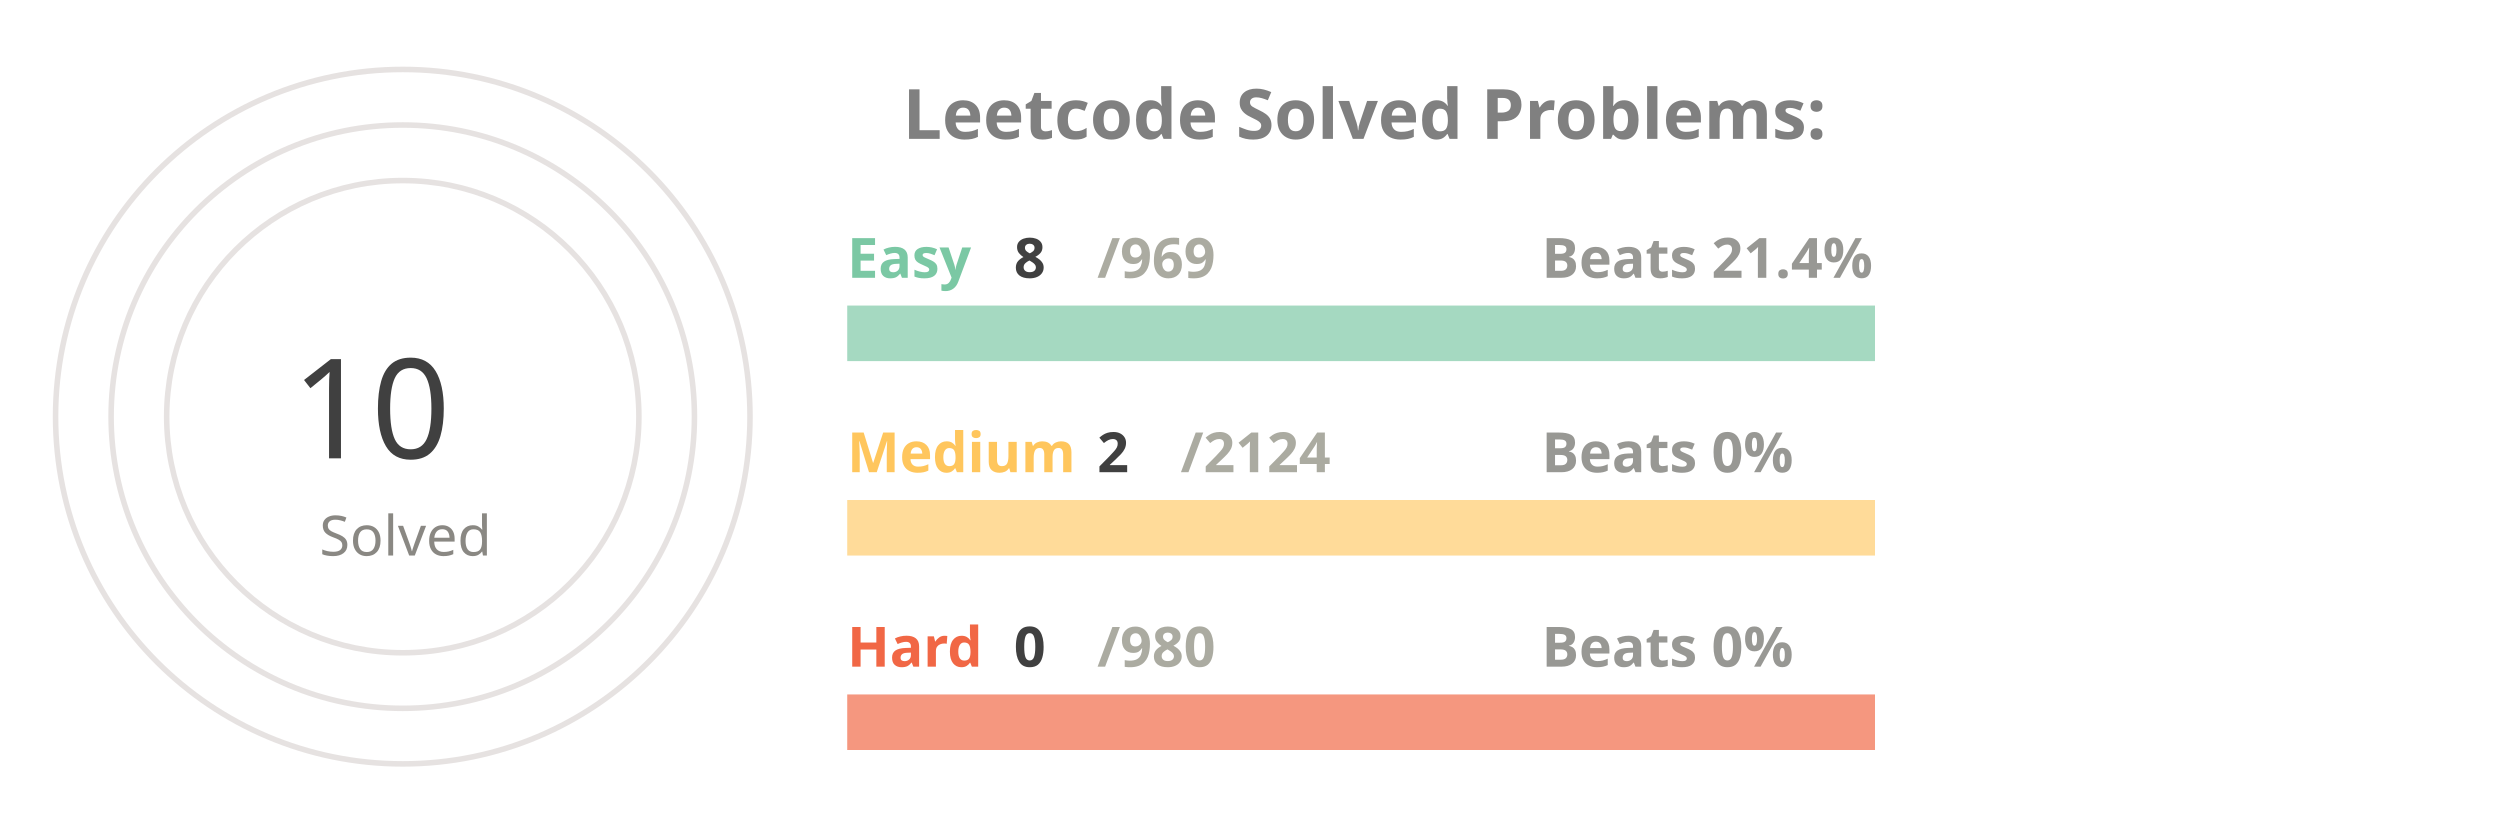
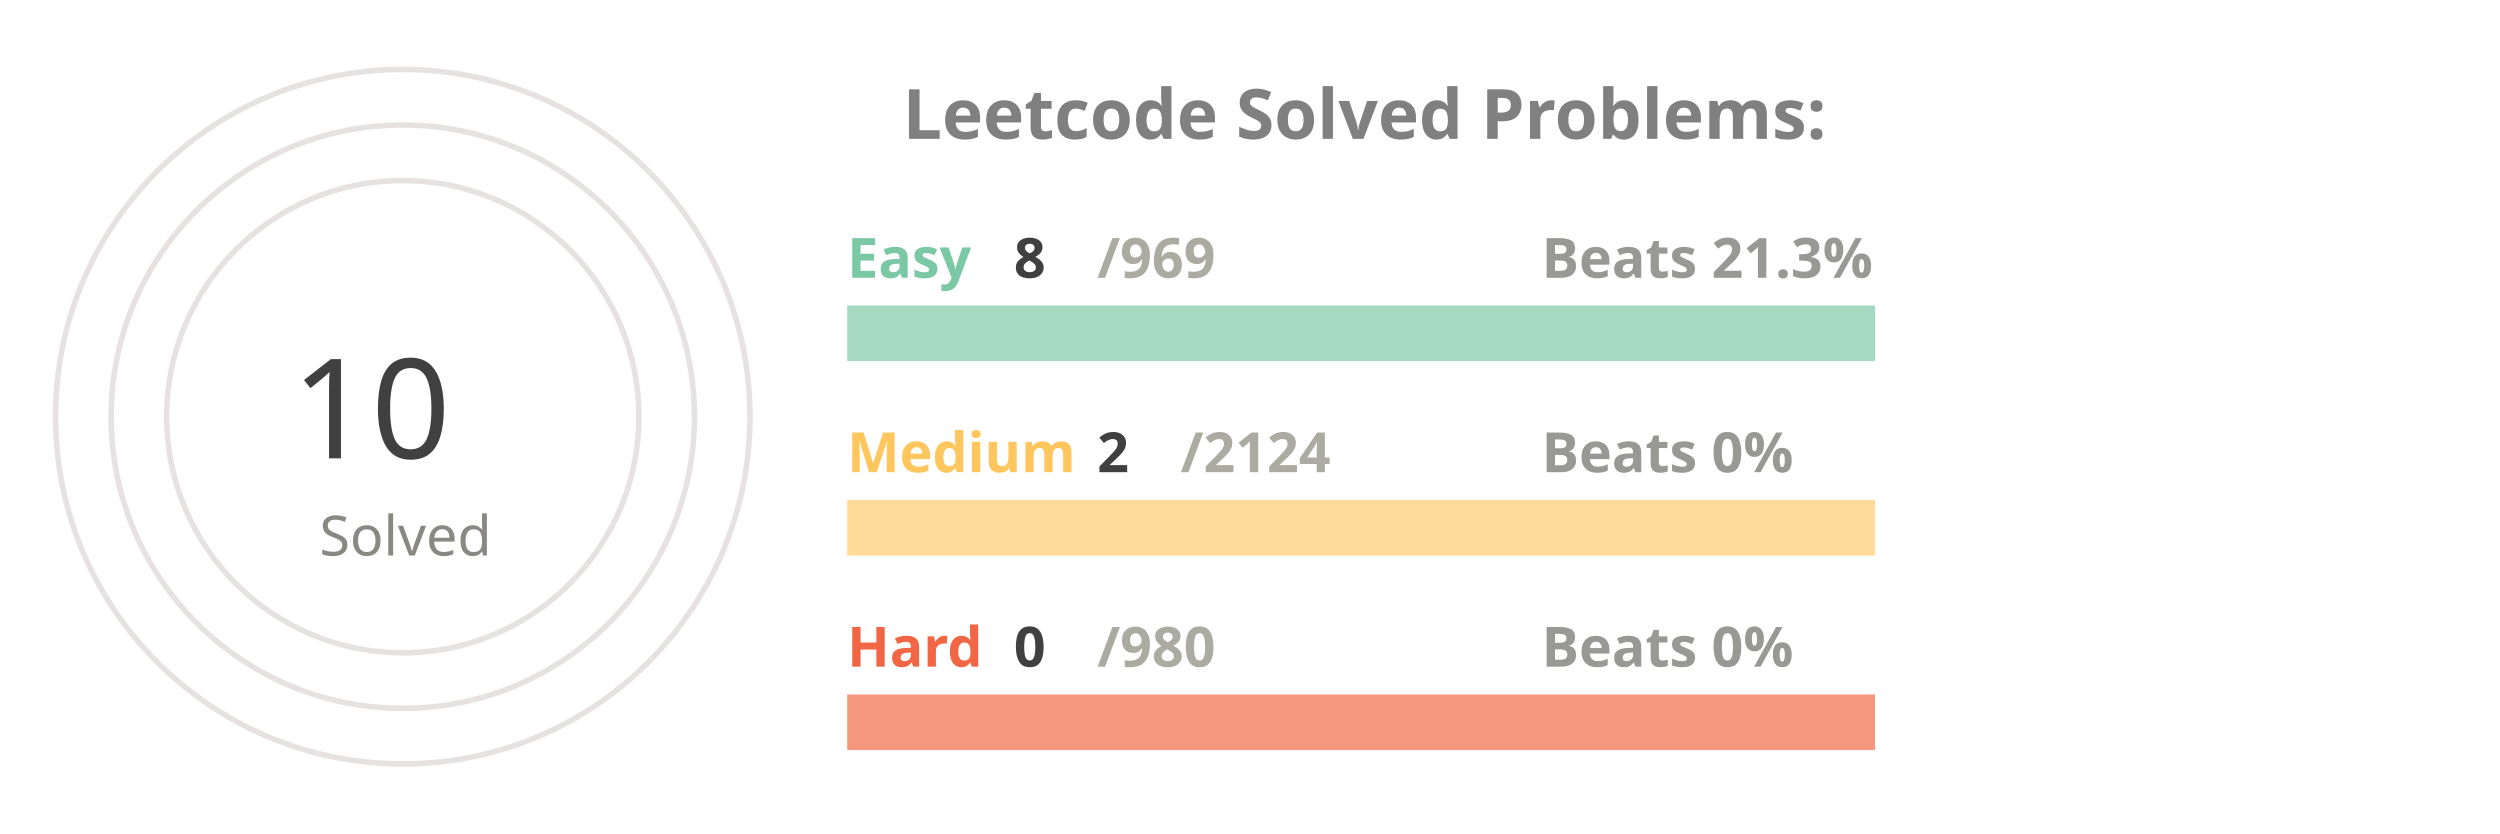
<svg xmlns="http://www.w3.org/2000/svg" viewBox="0 0 650 300" height="200px" width="600px">
  <style>
.label {
	font: bold 25px sans-serif;
	color: #404040;
	-webkit-text-stroke: 1px white;
  }
.name {
	font: bold 20px sans-serif;
	color: #404040;
  }

.line {
	stroke-dasharray: 1000;
	stroke-dashoffset: 1000;
	animation: dash 3.5s ease-in-out forwards;	
	animation-iteration-count: infinite;
	animation-direction: alternate-reverse;
}

.totalSum {
	font: 50px sans-serif;
}

.totalSumLabel {
	font: 20px sans-serif;
}

.path {
	stroke-dasharray: 1000;
	stroke-dashoffset: 1000;
	animation: dash 3.5s ease-in-out forwards;	
	animation-iteration-count: infinite;
	animation-direction: alternate-reverse;
}
  
@keyframes dash {
	to {
		stroke-dashoffset: 0;
	}
}

</style>
  <g stroke="#E6E2E1" fill="none" stroke-width="2">
    <circle cx="20" cy="150" r="125" />
    <circle cx="20" cy="150" r="105" />
    <circle cx="20" cy="150" r="85" />
  </g>
  <g fill="none" stroke-width="20">
    <line x1="180" y1="120" x2="550" y2="120" stroke="#a5d9c1" />
    <line x1="180" y1="190" x2="550" y2="190" stroke="#ffdb99" />
    <line x1="180" y1="260" x2="550" y2="260" stroke="#f5977f" />
  </g>
  <g fill="none" stroke-width="20" class="line">
    <line x1="180" y1="120" x2="183" y2="120" stroke="#7BC8A4" />
    <line x1="180" y1="190" x2="180" y2="190" stroke="#FFC65D" />
    <line x1="180" y1="260" x2="180" y2="260" stroke="#F16745" />
  </g>
  <g fill="none" stroke-width="20" stroke-linecap="round" class="path">
    <path d="M 20 25 A 125 125 45 0 1 20 25" stroke="#7BC8A4" />
    <path d="M 20 45 A 105 105 45 0 1 20 45" stroke="#FFC65D" />
    <path d="M 20 65 A 85 85 45 0 1 20 65" stroke="#F16745" />
  </g>
  <g class="name">
    <text x="180" y="100" fill="#7BC8A4">Easy</text>
    <text x="240" y="100" fill="#404040">8</text>
    <text x="270" y="100" fill="#ABABA1">/969</text>
-     <text x="430" y="100" fill="#989894">Beats 21.4%</text>
+     <text x="430" y="100" fill="#989894">Beats 21.3%</text>
    <text x="180" y="170" fill="#FFC65D">Medium</text>
    <text x="270" y="170" fill="#404040">2</text>
    <text x="300" y="170" fill="#ABABA1">/2124</text>
    <text x="430" y="170" fill="#989894">Beats 0%</text>
    <text x="180" y="240" fill="#F16745">Hard</text>
    <text x="240" y="240" fill="#404040">0</text>
    <text x="270" y="240" fill="#ABABA1">/980</text>
    <text x="430" y="240" fill="#989894">Beats 0%</text>
  </g>
  <g>
    <text x="-20" y="165" fill="#404040" class="totalSum">10</text>
    <text x="-10" y="200" fill="#8A8883" class="totalSumLabel">Solved</text>
  </g>
  <g class="label">
    <text x="200" y="50" fill="gray">Leetcode Solved Problems:</text>
  </g>
</svg>
